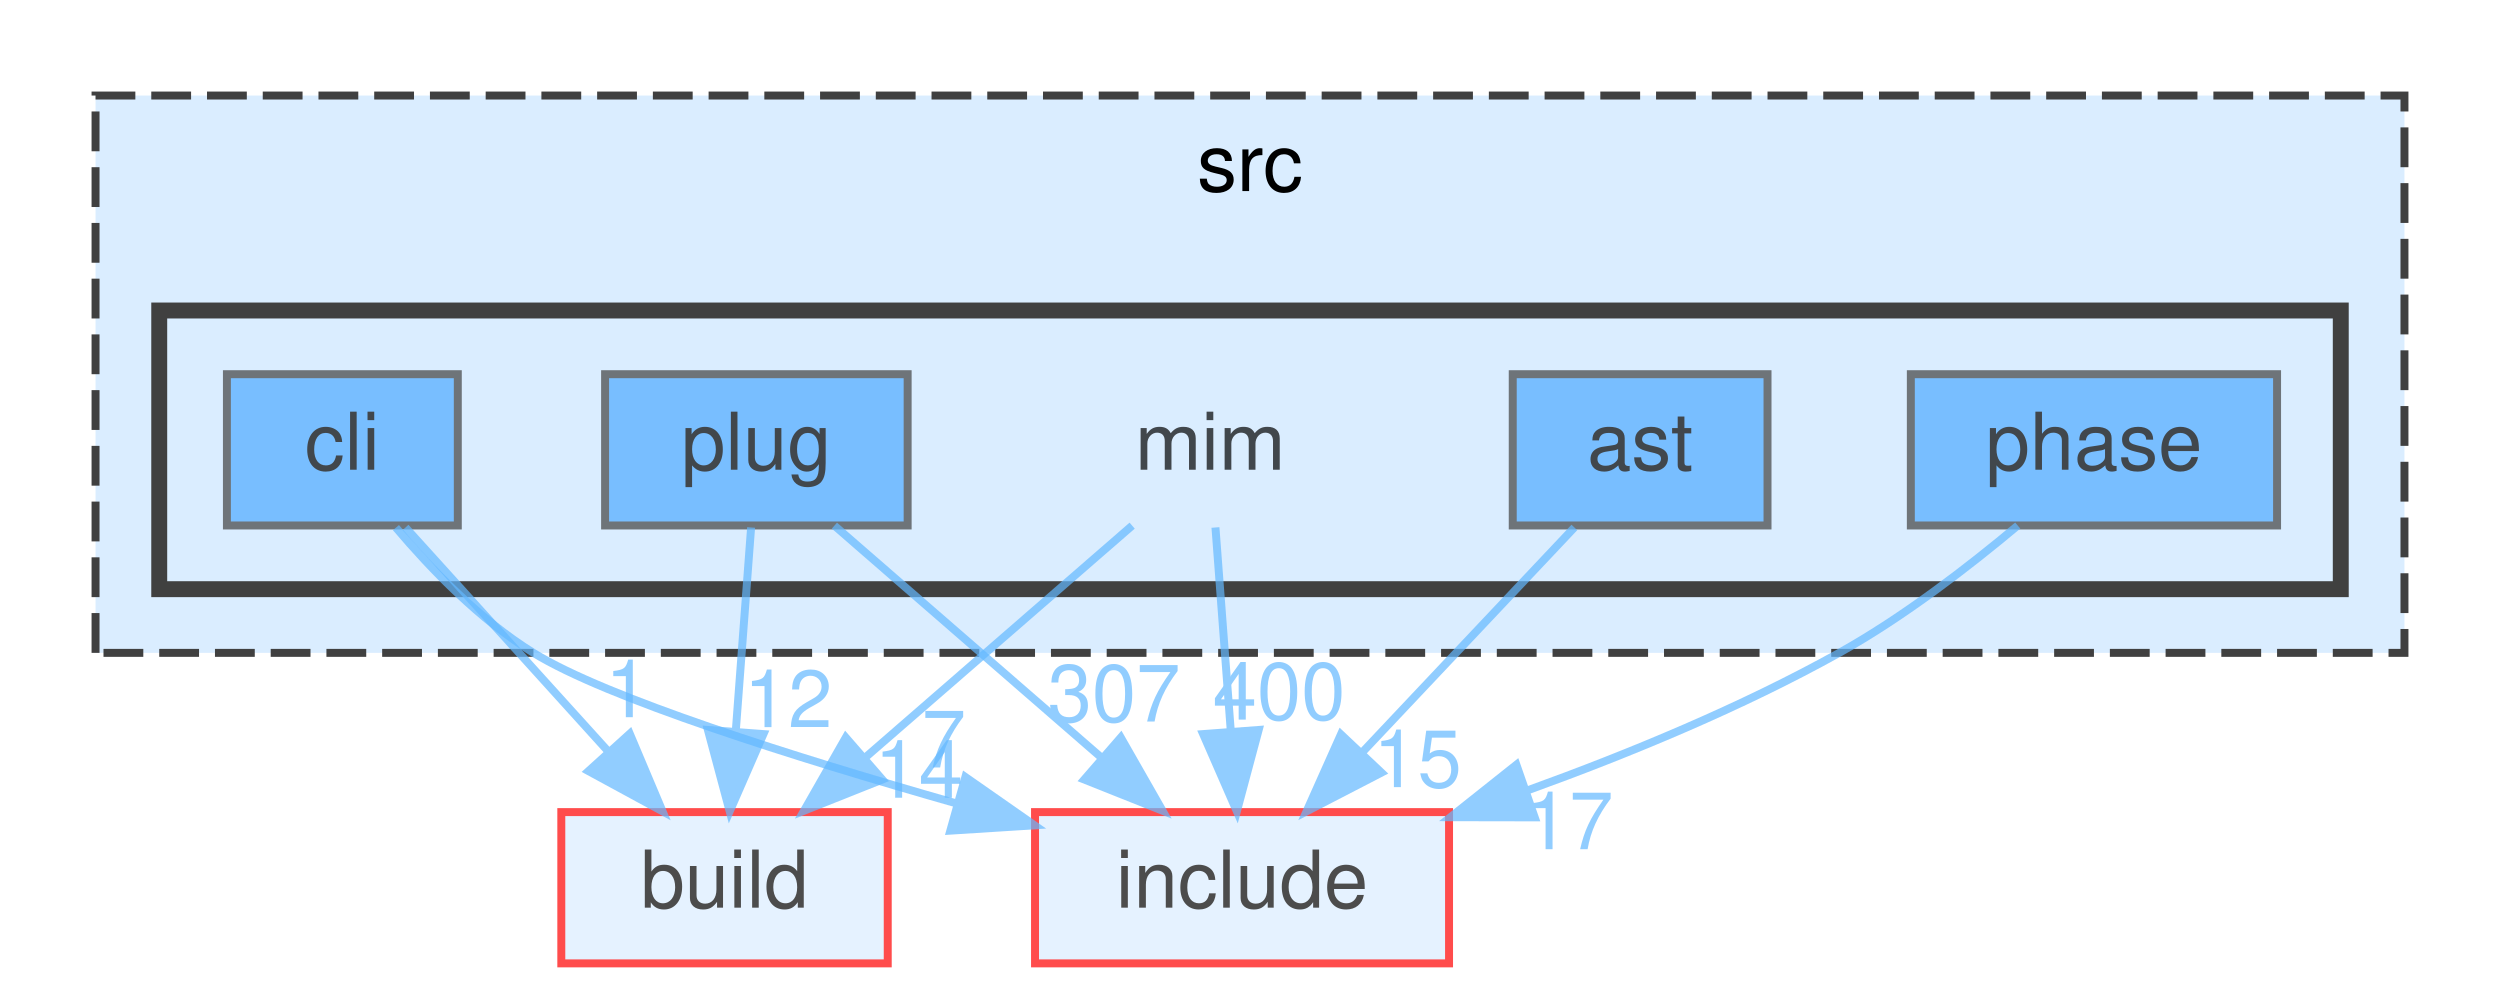
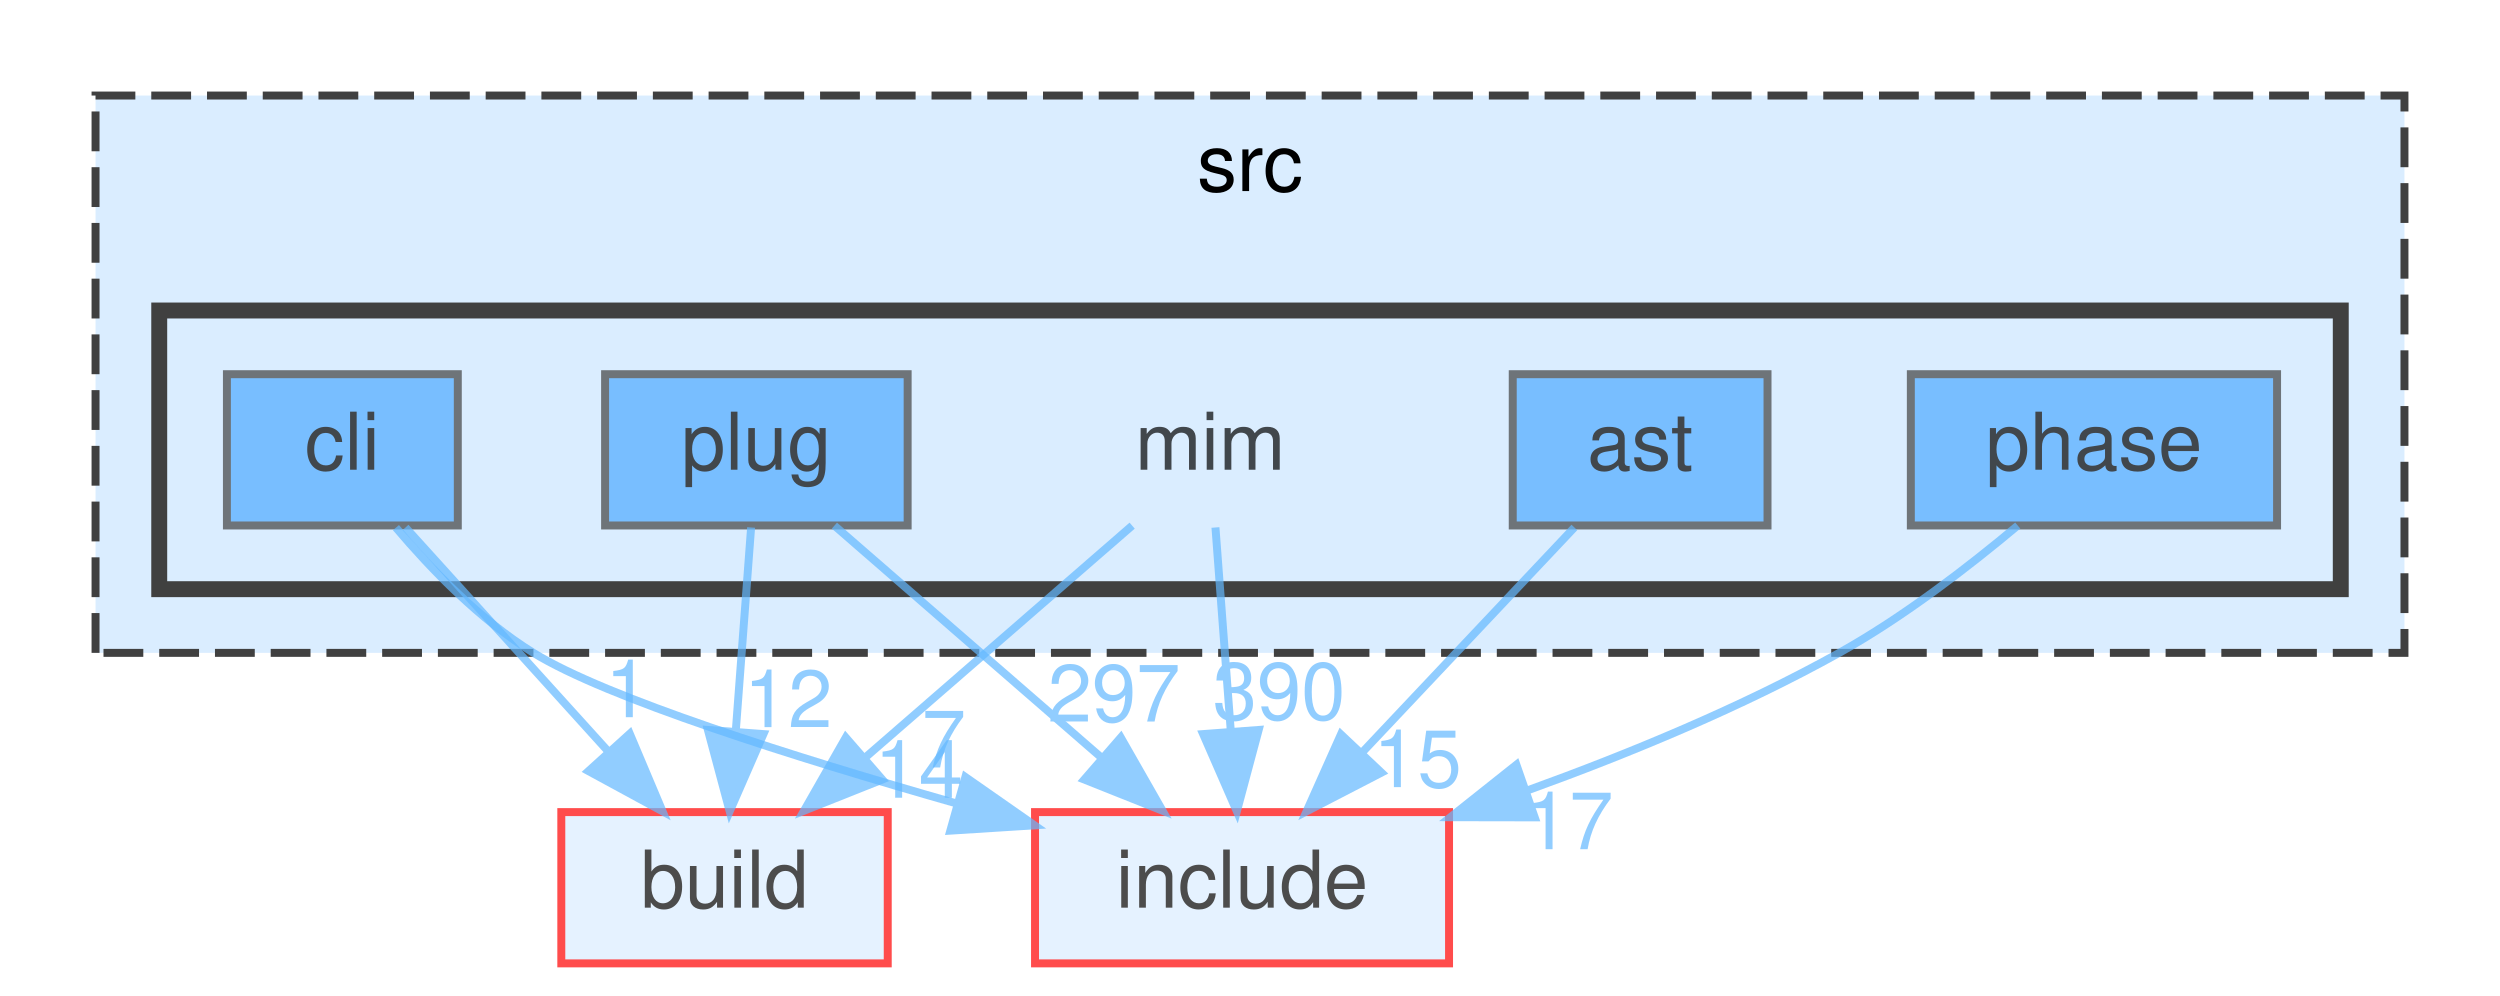
<svg xmlns="http://www.w3.org/2000/svg" xmlns:xlink="http://www.w3.org/1999/xlink" width="314pt" height="125pt" viewBox="0.00 0.00 314.00 125.00">
  <svg id="main" version="1.1" xml:space="preserve">
    <style type="text/css">
.node, .edge {opacity: 0.7;}
.node.selected, .edge.selected {opacity: 1;}
.edge:hover path { stroke: red; }
.edge:hover polygon { stroke: red; fill: red; }
</style>
    <svg id="graph" class="graph">
      <g id="graph0" class="graph" transform="scale(1 1) rotate(0) translate(4 121)">
        <g id="clust1" class="cluster">
          <g id="a_clust1">
            <a xlink:href="dir_68267d1309a1af8e8297ef4c3efbcdba.html" target="_top" xlink:title="src">
              <polygon fill="#daedff" stroke="#404040" stroke-dasharray="5,2" points="8,-39 8,-109 298,-109 298,-39 8,-39" />
              <text text-anchor="middle" x="153" y="-97" font-family="Helvetica,sans-Serif" font-size="10.00">src</text>
            </a>
          </g>
        </g>
        <g id="clust2" class="cluster">
          <g id="a_clust2">
            <a xlink:href="dir_3f6d0e947440f9d0b42426d30577ffdc.html" target="_top">
              <polygon fill="#daedff" stroke="#404040" stroke-width="2" points="16,-47 16,-82 290,-82 290,-47 16,-47" />
            </a>
          </g>
        </g>
        <g id="node1" class="node">
          <text text-anchor="middle" x="148" y="-62" font-family="Helvetica,sans-Serif" font-size="10.00">mim</text>
        </g>
        <g id="node6" class="node">
          <g id="a_node6">
            <a xlink:href="dir_4fef79e7177ba769987a8da36c892c5f.html" target="_top" xlink:title="build">
              <polygon fill="#daedff" stroke="red" points="107.5,-19 66.5,-19 66.5,0 107.5,0 107.5,-19" />
              <text text-anchor="middle" x="87" y="-7" font-family="Helvetica,sans-Serif" font-size="10.00">build</text>
            </a>
          </g>
        </g>
        <g id="edge1" class="edge">
          <g id="a_edge1">
            <a xlink:href="dir_000056_000017.html" target="_top">
              <path fill="none" stroke="#63b8ff" d="M138.2,-54.98C129.18,-47.15 115.59,-35.34 104.68,-25.86" />
              <polygon fill="#63b8ff" stroke="#63b8ff" points="106.82,-23.09 96.98,-19.17 102.23,-28.37 106.82,-23.09" />
            </a>
          </g>
          <g id="a_edge1-headlabel">
            <a xlink:href="dir_000056_000017.html" target="_top" xlink:title="14">
              <text text-anchor="middle" x="111.4" y="-20.8" font-family="Helvetica,sans-Serif" font-size="10.00" fill="#63b8ff">14</text>
            </a>
          </g>
        </g>
        <g id="node7" class="node">
          <g id="a_node7">
            <a xlink:href="dir_d44c64559bbebec7f509842c48db8b23.html" target="_top" xlink:title="include">
              <polygon fill="#daedff" stroke="red" points="178,-19 126,-19 126,0 178,0 178,-19" />
              <text text-anchor="middle" x="152" y="-7" font-family="Helvetica,sans-Serif" font-size="10.00">include</text>
            </a>
          </g>
        </g>
        <g id="edge2" class="edge">
          <g id="a_edge2">
            <a xlink:href="dir_000056_000041.html" target="_top">
              <path fill="none" stroke="#63b8ff" d="M148.66,-54.75C149.18,-47.8 149.94,-37.85 150.59,-29.13" />
              <polygon fill="#63b8ff" stroke="#63b8ff" points="154.09,-29.32 151.35,-19.09 147.11,-28.8 154.09,-29.32" />
            </a>
          </g>
          <g id="a_edge2-headlabel">
-             <a xlink:href="dir_000056_000041.html" target="_top" xlink:title="400">
-               <text text-anchor="middle" x="156.65" y="-30.62" font-family="Helvetica,sans-Serif" font-size="10.00" fill="#63b8ff">400</text>
+             <a xlink:href="dir_000056_000041.html" target="_top" xlink:title="390">
+               <text text-anchor="middle" x="156.65" y="-30.62" font-family="Helvetica,sans-Serif" font-size="10.00" fill="#63b8ff">390</text>
            </a>
          </g>
        </g>
        <g id="node2" class="node">
          <g id="a_node2">
            <a xlink:href="dir_2ddc41045f35623bc177b300918cc2ff.html" target="_top" xlink:title="ast">
              <polygon fill="#4ea9ff" stroke="#404040" points="218,-74 186,-74 186,-55 218,-55 218,-74" />
              <text text-anchor="middle" x="202" y="-62" font-family="Helvetica,sans-Serif" font-size="10.00">ast</text>
            </a>
          </g>
        </g>
        <g id="edge3" class="edge">
          <g id="a_edge3">
            <a xlink:href="dir_000004_000041.html" target="_top">
              <path fill="none" stroke="#63b8ff" d="M193.74,-54.75C186.54,-47.11 175.89,-35.82 167.15,-26.56" />
              <polygon fill="#63b8ff" stroke="#63b8ff" points="169.51,-23.96 160.1,-19.09 164.42,-28.76 169.51,-23.96" />
            </a>
          </g>
          <g id="a_edge3-headlabel">
            <a xlink:href="dir_000004_000041.html" target="_top" xlink:title="15">
              <text text-anchor="middle" x="174.04" y="-22.13" font-family="Helvetica,sans-Serif" font-size="10.00" fill="#63b8ff">15</text>
            </a>
          </g>
        </g>
        <g id="node3" class="node">
          <g id="a_node3">
            <a xlink:href="dir_78d50f5e9392a83b0326955836e457eb.html" target="_top" xlink:title="cli">
              <polygon fill="#4ea9ff" stroke="#404040" points="53.5,-74 24.5,-74 24.5,-55 53.5,-55 53.5,-74" />
              <text text-anchor="middle" x="39" y="-62" font-family="Helvetica,sans-Serif" font-size="10.00">cli</text>
            </a>
          </g>
        </g>
        <g id="edge4" class="edge">
          <g id="a_edge4">
            <a xlink:href="dir_000018_000017.html" target="_top">
              <path fill="none" stroke="#63b8ff" d="M46.93,-54.75C53.85,-47.11 64.07,-35.82 72.45,-26.56" />
              <polygon fill="#63b8ff" stroke="#63b8ff" points="75.1,-28.85 79.22,-19.09 69.91,-24.15 75.1,-28.85" />
            </a>
          </g>
          <g id="a_edge4-headlabel">
            <a xlink:href="dir_000018_000017.html" target="_top" xlink:title="1">
              <text text-anchor="middle" x="74.79" y="-30.92" font-family="Helvetica,sans-Serif" font-size="10.00" fill="#63b8ff">1</text>
            </a>
          </g>
        </g>
        <g id="edge5" class="edge">
          <g id="a_edge5">
            <a xlink:href="dir_000018_000041.html" target="_top">
              <path fill="none" stroke="#63b8ff" d="M45.73,-54.73C50.14,-49.51 56.31,-43.13 63,-39 72.14,-33.36 95.61,-25.94 116.16,-20.08" />
              <polygon fill="#63b8ff" stroke="#63b8ff" points="117.25,-23.41 125.94,-17.34 115.36,-16.67 117.25,-23.41" />
            </a>
          </g>
          <g id="a_edge5-headlabel">
            <a xlink:href="dir_000018_000041.html" target="_top" xlink:title="7">
              <text text-anchor="middle" x="114.55" y="-24.61" font-family="Helvetica,sans-Serif" font-size="10.00" fill="#63b8ff">7</text>
            </a>
          </g>
        </g>
        <g id="node4" class="node">
          <g id="a_node4">
            <a xlink:href="dir_4ad15e0004aa2fc2424d5bded02c9369.html" target="_top" xlink:title="phase">
              <polygon fill="#4ea9ff" stroke="#404040" points="282,-74 236,-74 236,-55 282,-55 282,-74" />
              <text text-anchor="middle" x="259" y="-62" font-family="Helvetica,sans-Serif" font-size="10.00">phase</text>
            </a>
          </g>
        </g>
        <g id="edge6" class="edge">
          <g id="a_edge6">
            <a xlink:href="dir_000081_000041.html" target="_top">
              <path fill="none" stroke="#63b8ff" d="M249.43,-54.99C243.32,-49.87 235.07,-43.49 227,-39 214.81,-32.21 200.67,-26.36 187.97,-21.77" />
              <polygon fill="#63b8ff" stroke="#63b8ff" points="188.76,-18.34 178.17,-18.36 186.46,-24.95 188.76,-18.34" />
            </a>
          </g>
          <g id="a_edge6-headlabel">
            <a xlink:href="dir_000081_000041.html" target="_top" xlink:title="17">
              <text text-anchor="middle" x="193.09" y="-14.34" font-family="Helvetica,sans-Serif" font-size="10.00" fill="#63b8ff">17</text>
            </a>
          </g>
        </g>
        <g id="node5" class="node">
          <g id="a_node5">
            <a xlink:href="dir_07110a8747d2517ee97007224f1d2994.html" target="_top" xlink:title="plug">
              <polygon fill="#4ea9ff" stroke="#404040" points="110,-74 72,-74 72,-55 110,-55 110,-74" />
              <text text-anchor="middle" x="91" y="-62" font-family="Helvetica,sans-Serif" font-size="10.00">plug</text>
            </a>
          </g>
        </g>
        <g id="edge7" class="edge">
          <g id="a_edge7">
            <a xlink:href="dir_000096_000017.html" target="_top">
              <path fill="none" stroke="#63b8ff" d="M90.34,-54.75C89.82,-47.8 89.06,-37.85 88.41,-29.13" />
              <polygon fill="#63b8ff" stroke="#63b8ff" points="91.89,-28.8 87.65,-19.09 84.91,-29.32 91.89,-28.8" />
            </a>
          </g>
          <g id="a_edge7-headlabel">
            <a xlink:href="dir_000096_000017.html" target="_top" xlink:title="12">
              <text text-anchor="middle" x="94.99" y="-29.67" font-family="Helvetica,sans-Serif" font-size="10.00" fill="#63b8ff">12</text>
            </a>
          </g>
        </g>
        <g id="edge8" class="edge">
          <g id="a_edge8">
            <a xlink:href="dir_000096_000041.html" target="_top">
              <path fill="none" stroke="#63b8ff" d="M100.8,-54.98C109.82,-47.15 123.41,-35.34 134.32,-25.86" />
              <polygon fill="#63b8ff" stroke="#63b8ff" points="136.77,-28.37 142.02,-19.17 132.18,-23.09 136.77,-28.37" />
            </a>
          </g>
          <g id="a_edge8-headlabel">
-             <a xlink:href="dir_000096_000041.html" target="_top" xlink:title="307">
-               <text text-anchor="middle" x="135.92" y="-30.37" font-family="Helvetica,sans-Serif" font-size="10.00" fill="#63b8ff">307</text>
+             <a xlink:href="dir_000096_000041.html" target="_top" xlink:title="297">
+               <text text-anchor="middle" x="135.92" y="-30.37" font-family="Helvetica,sans-Serif" font-size="10.00" fill="#63b8ff">297</text>
            </a>
          </g>
        </g>
      </g>
    </svg>
  </svg>
  <style type="text/css">

[data-mouse-over-selected='false'] { opacity: 0.7; }
[data-mouse-over-selected='true']  { opacity: 1.0; }

</style>
</svg>
